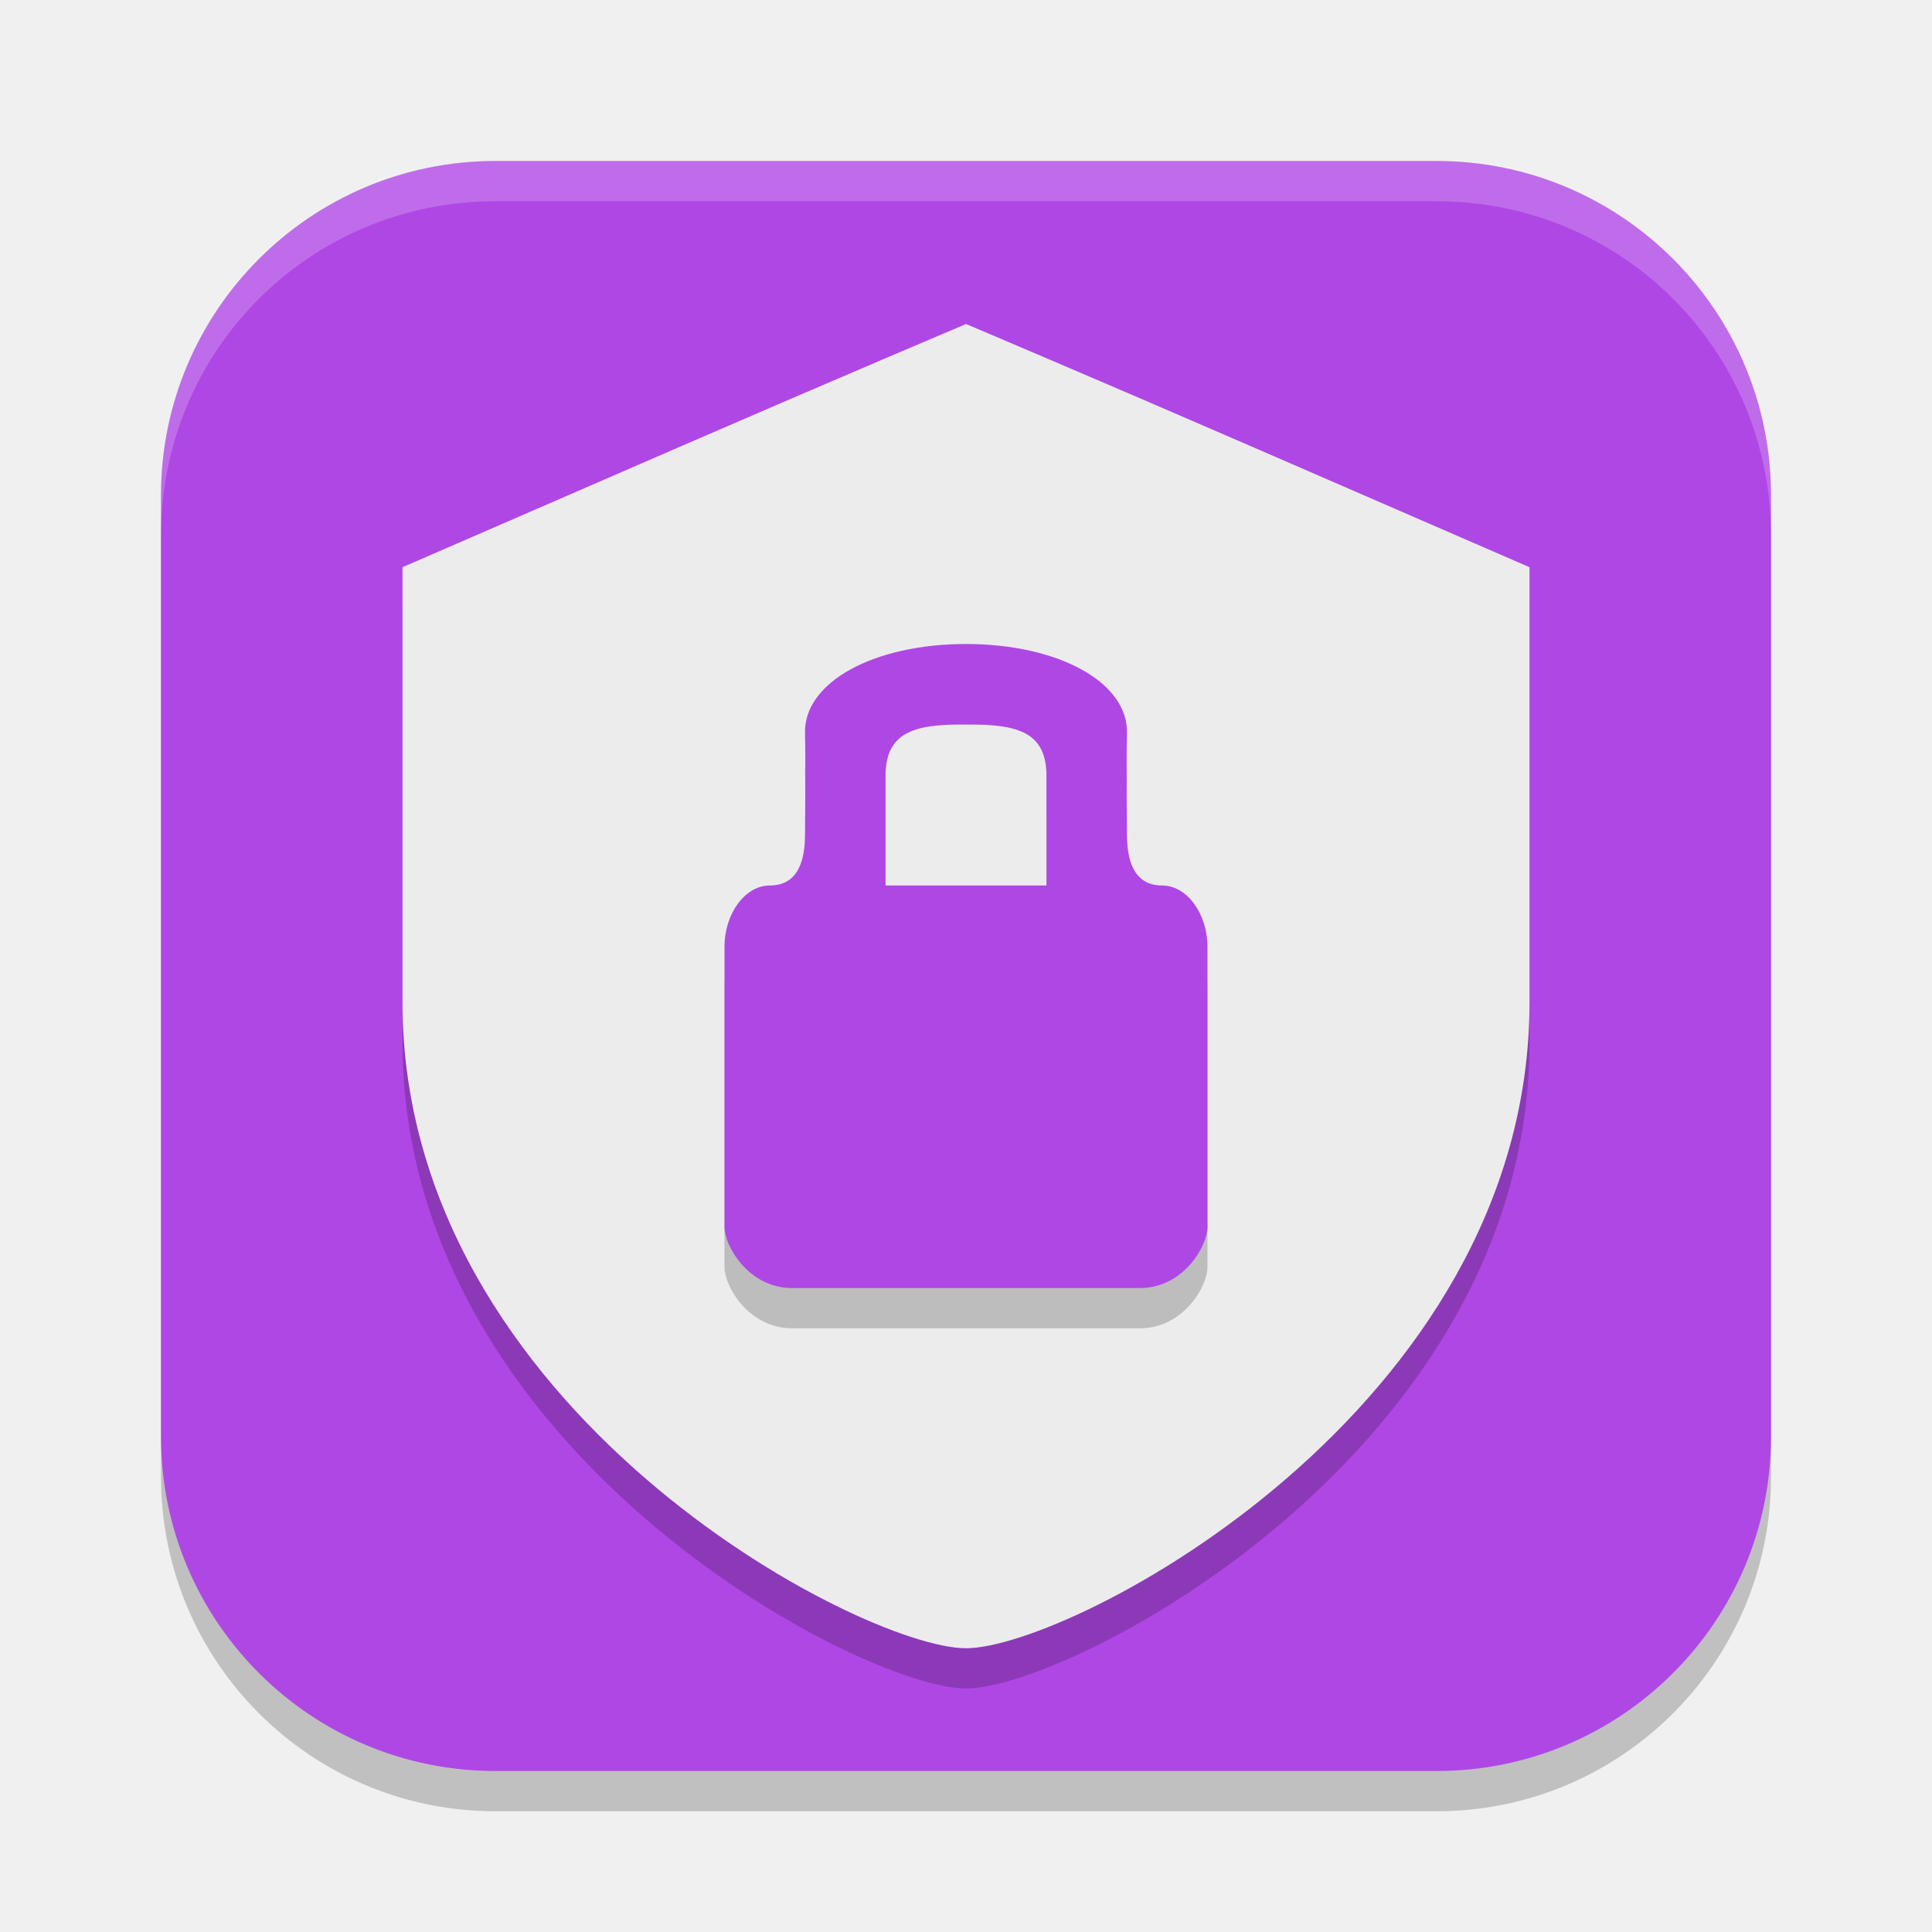
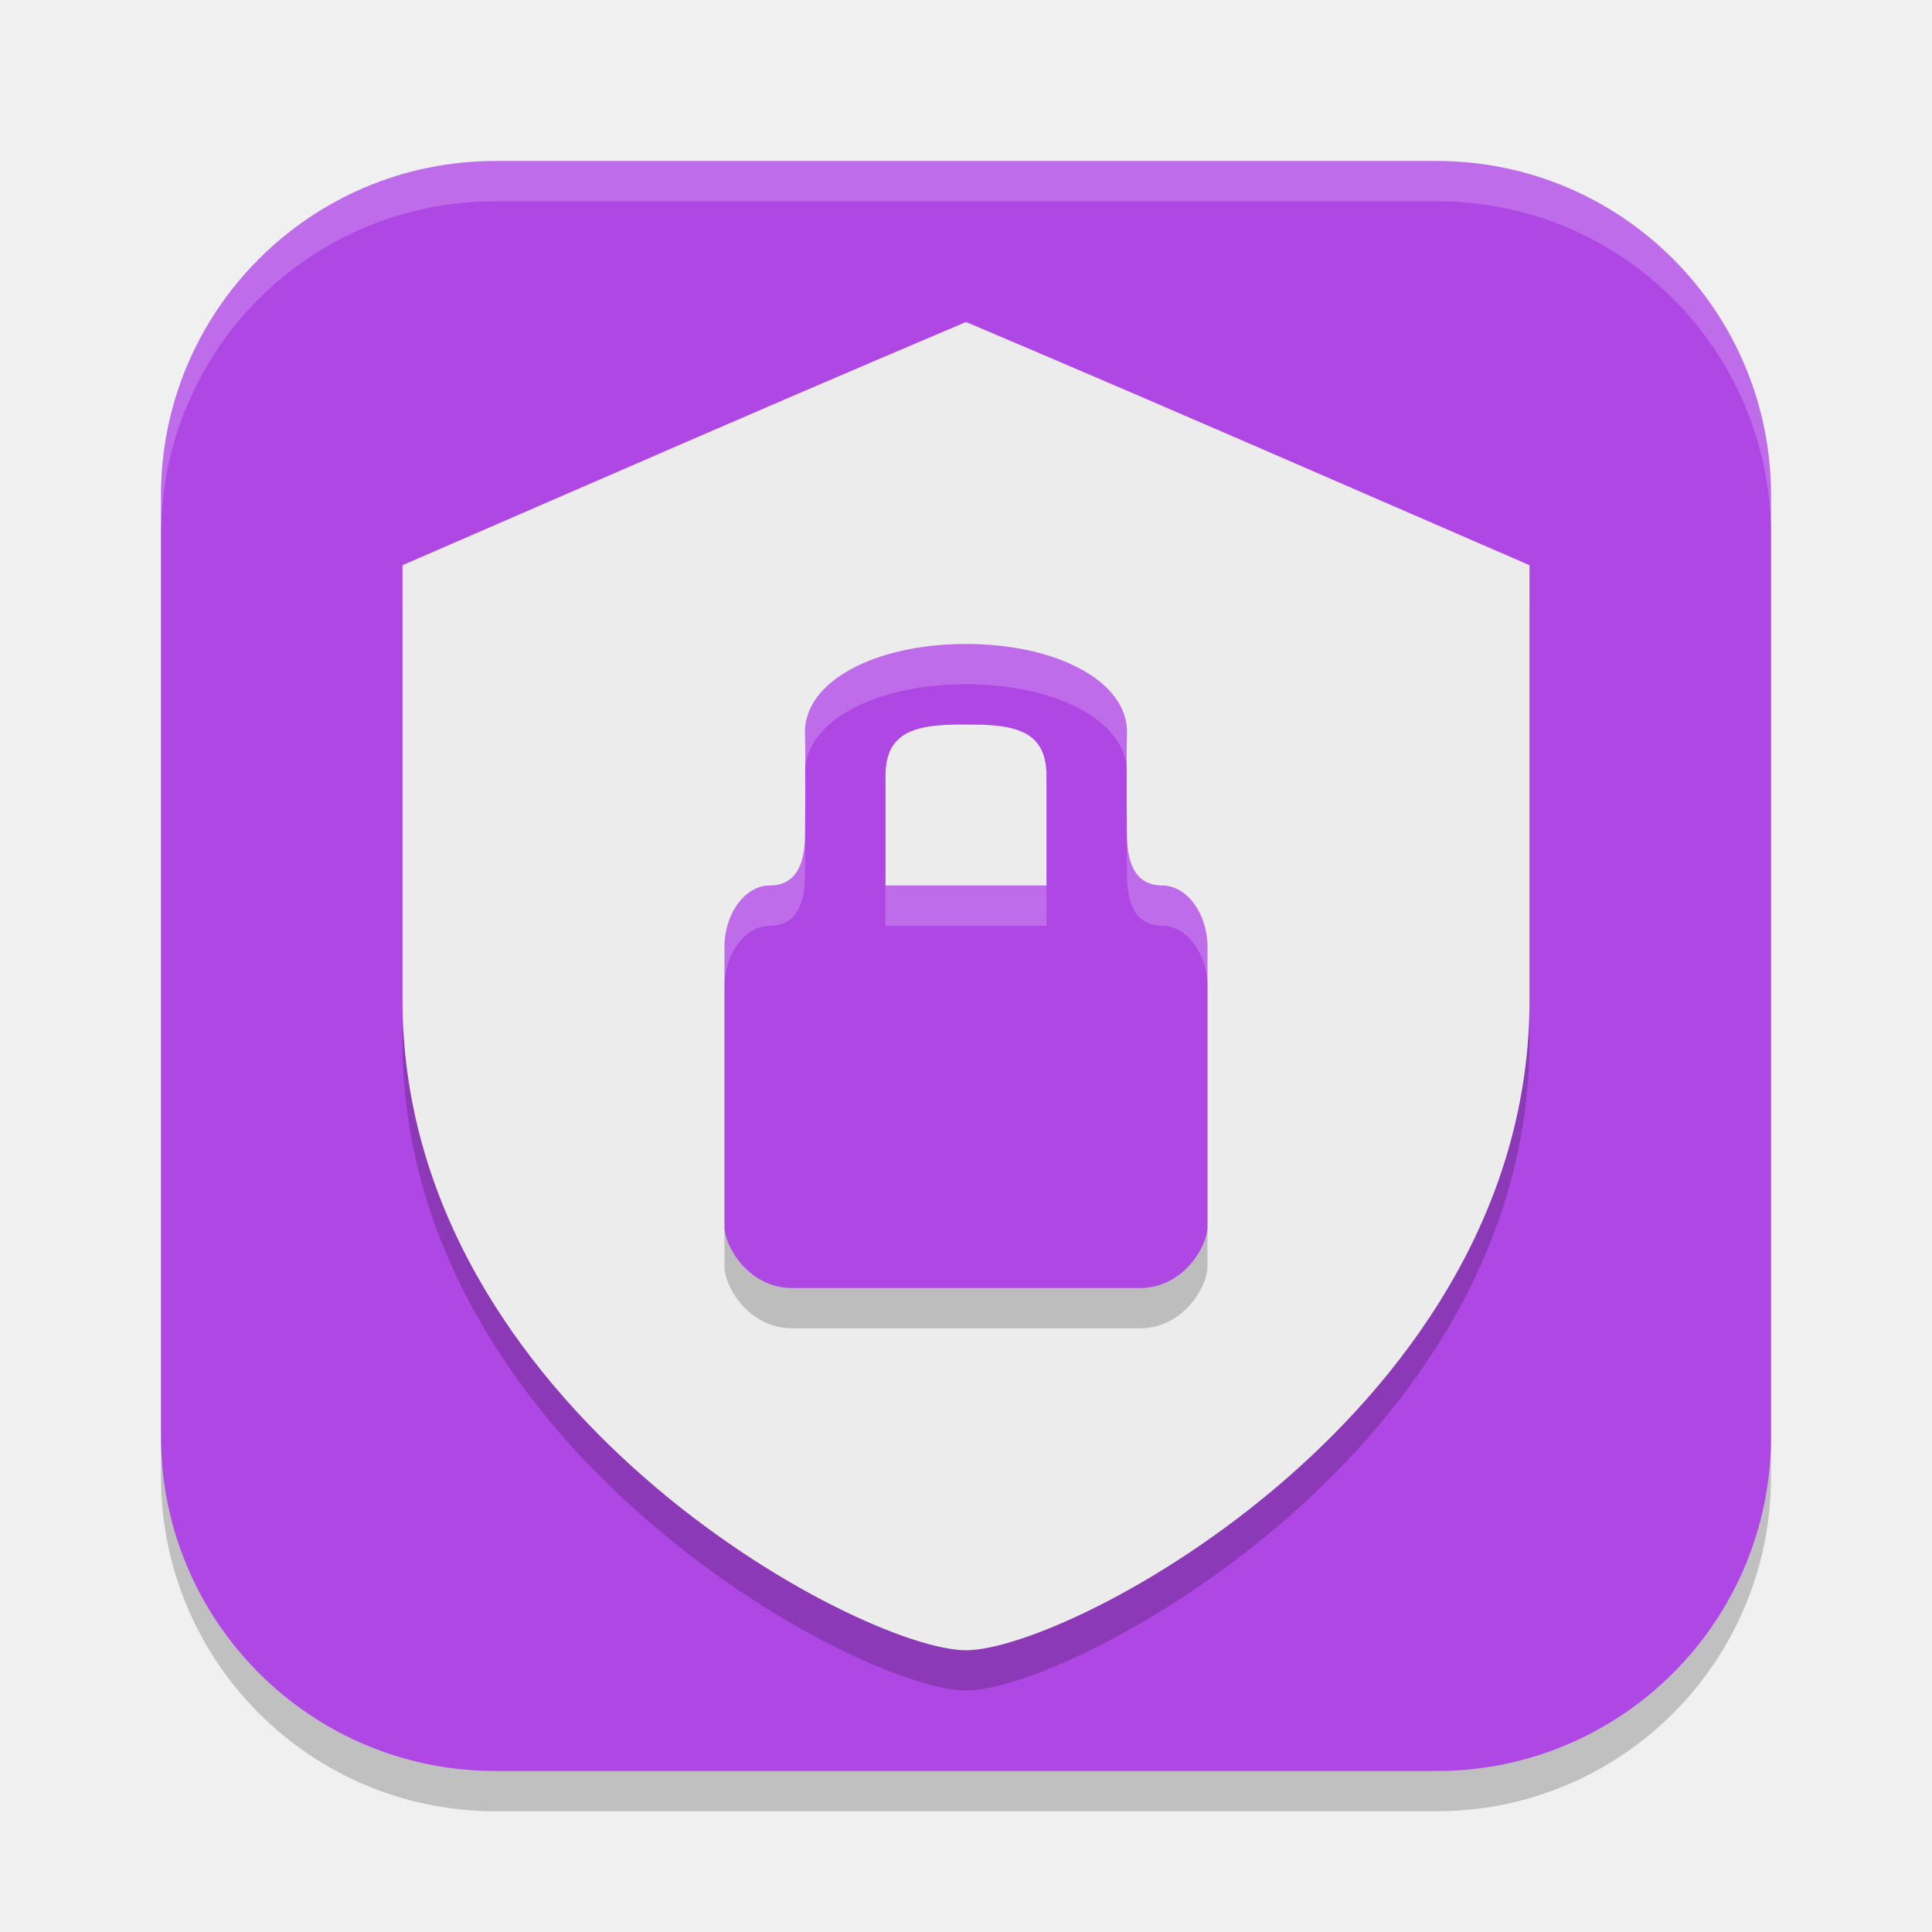
<svg xmlns="http://www.w3.org/2000/svg" width="48" height="48" version="1.1">
  <rect x="4" y="5" width="40" height="40" ry="8.307" style="opacity:.2" />
  <rect x="4" y="4" width="40" height="40" ry="8.307" style="fill:#af47e5" />
-   <path d="m24 9.05s-3.214 1.358-7.041 3.02l-6.959 3.022v10.809c0 10.122 11.396 16.049 14 16.049s14-5.928 14-16.049v-10.809l-6.959-3.022c-3.827-1.662-7.041-3.02-7.041-3.02z" style="fill-rule:evenodd;opacity:.2" />
-   <path d="m24 8.05s-3.214 1.359-7.041 3.02l-6.959 3.022v10.809c0 10.122 11.396 16.049 14 16.049s14-5.928 14-16.049v-10.809l-6.959-3.022c-3.827-1.662-7.041-3.02-7.041-3.02z" style="fill-rule:evenodd;fill:#ececec" />
+   <path d="m24 9s-3.214 1.358-7.041 3.02l-6.959 3.022v10.809c0 10.122 11.396 16.149 14 16.149s14-6.028 14-16.149v-10.809l-6.959-3.022c-3.827-1.662-7.041-3.02-7.041-3.02z" style="fill-rule:evenodd;opacity:.2" />
+   <path d="m24 8s-3.214 1.359-7.041 3.02l-6.959 3.022v10.809c0 10.122 11.396 16.149 14 16.149s14-6.028 14-16.149v-10.809l-6.959-3.022c-3.827-1.662-7.041-3.02-7.041-3.02z" style="fill-rule:evenodd;fill:#ececec" />
  <path d="m24 17c-2.29 0-4.035 0.948-4 2.221 0.019 0.698 0 2.506 0 2.506 0 0.595-0.141 1.273-0.875 1.273-0.611 0-1.125 0.693-1.125 1.524v6.961c0 0.468 0.587 1.498 1.652 1.516h8.695c1.065-0.017 1.652-1.048 1.652-1.516v-6.961c0-0.831-0.514-1.524-1.125-1.524-0.734 0-0.875-0.678-0.875-1.273 0 0-0.019-1.808 0-2.506 0.035-1.273-1.71-2.221-4-2.221zm0 2c1.286-0.013 2 0.185 2 1.279v2.721h-4v-2.721c0-1.095 0.714-1.293 2-1.279z" style="fill-rule:evenodd;opacity:.2" />
  <path d="m24 18.001c-1.286-0.013-2 0.185-2 1.279v2.721h4v-2.721c0-1.095-0.714-1.293-2-1.279z" style="fill-rule:evenodd;fill:#ececec" />
  <path d="m24 16c-2.29 0-4.035 0.948-4 2.221 0.019 0.698 0 2.506 0 2.506 0 0.595-0.141 1.273-0.875 1.273-0.611 0-1.125 0.693-1.125 1.524v6.961c0 0.468 0.587 1.498 1.652 1.516h8.695c1.065-0.017 1.652-1.048 1.652-1.516v-6.961c0-0.831-0.514-1.524-1.125-1.524-0.734 0-0.875-0.678-0.875-1.273 0 0-0.019-1.808 0-2.506 0.035-1.273-1.71-2.221-4-2.221zm0 2c1.286-0.013 2 0.185 2 1.279v2.721h-4v-2.721c0-1.095 0.714-1.293 2-1.279z" style="fill-rule:evenodd;fill:#af47e5" />
  <path d="M 12.307,4 C 7.705,4 4,7.705 4,12.307 v 1 C 4,8.705 7.705,5 12.307,5 H 35.693 C 40.295,5 44,8.705 44,13.307 v -1 C 44,7.705 40.295,4 35.693,4 Z" style="fill:#ffffff;opacity:.2" />
+   <path d="m24 16c-2.29 0-4.035 0.948-4 2.221 0.006 0.203 0.007 0.503 0.008 0.822 0.124-1.183 1.81-2.043 3.992-2.043s3.868 0.86 3.992 2.043c5.03e-4 -0.319 0.002-0.619 0.008-0.822 0.035-1.273-1.71-2.221-4-2.221zm-3.992 3.836c-0.003 0.466-0.008 0.891-0.008 0.891 0 0.595-0.141 1.273-0.875 1.273-0.611 0-1.125 0.693-1.125 1.523v1c0-0.831 0.514-1.523 1.125-1.523 0.734 0 0.875-0.679 0.875-1.273 0 1e-6 0.012-1.077 0.008-1.891zm7.984 0c-0.004 0.814 0.008 1.891 0.008 1.891 0 0.595 0.141 1.273 0.875 1.273 0.611 0 1.125 0.693 1.125 1.523v-1c0-0.831-0.514-1.523-1.125-1.523-0.734 0-0.875-0.679-0.875-1.273 0 0-0.005-0.425-0.008-0.891zm-5.992 2.164v1h4v-1h-4z" style="fill-rule:evenodd;fill:#ffffff;opacity:.2" />
</svg>
